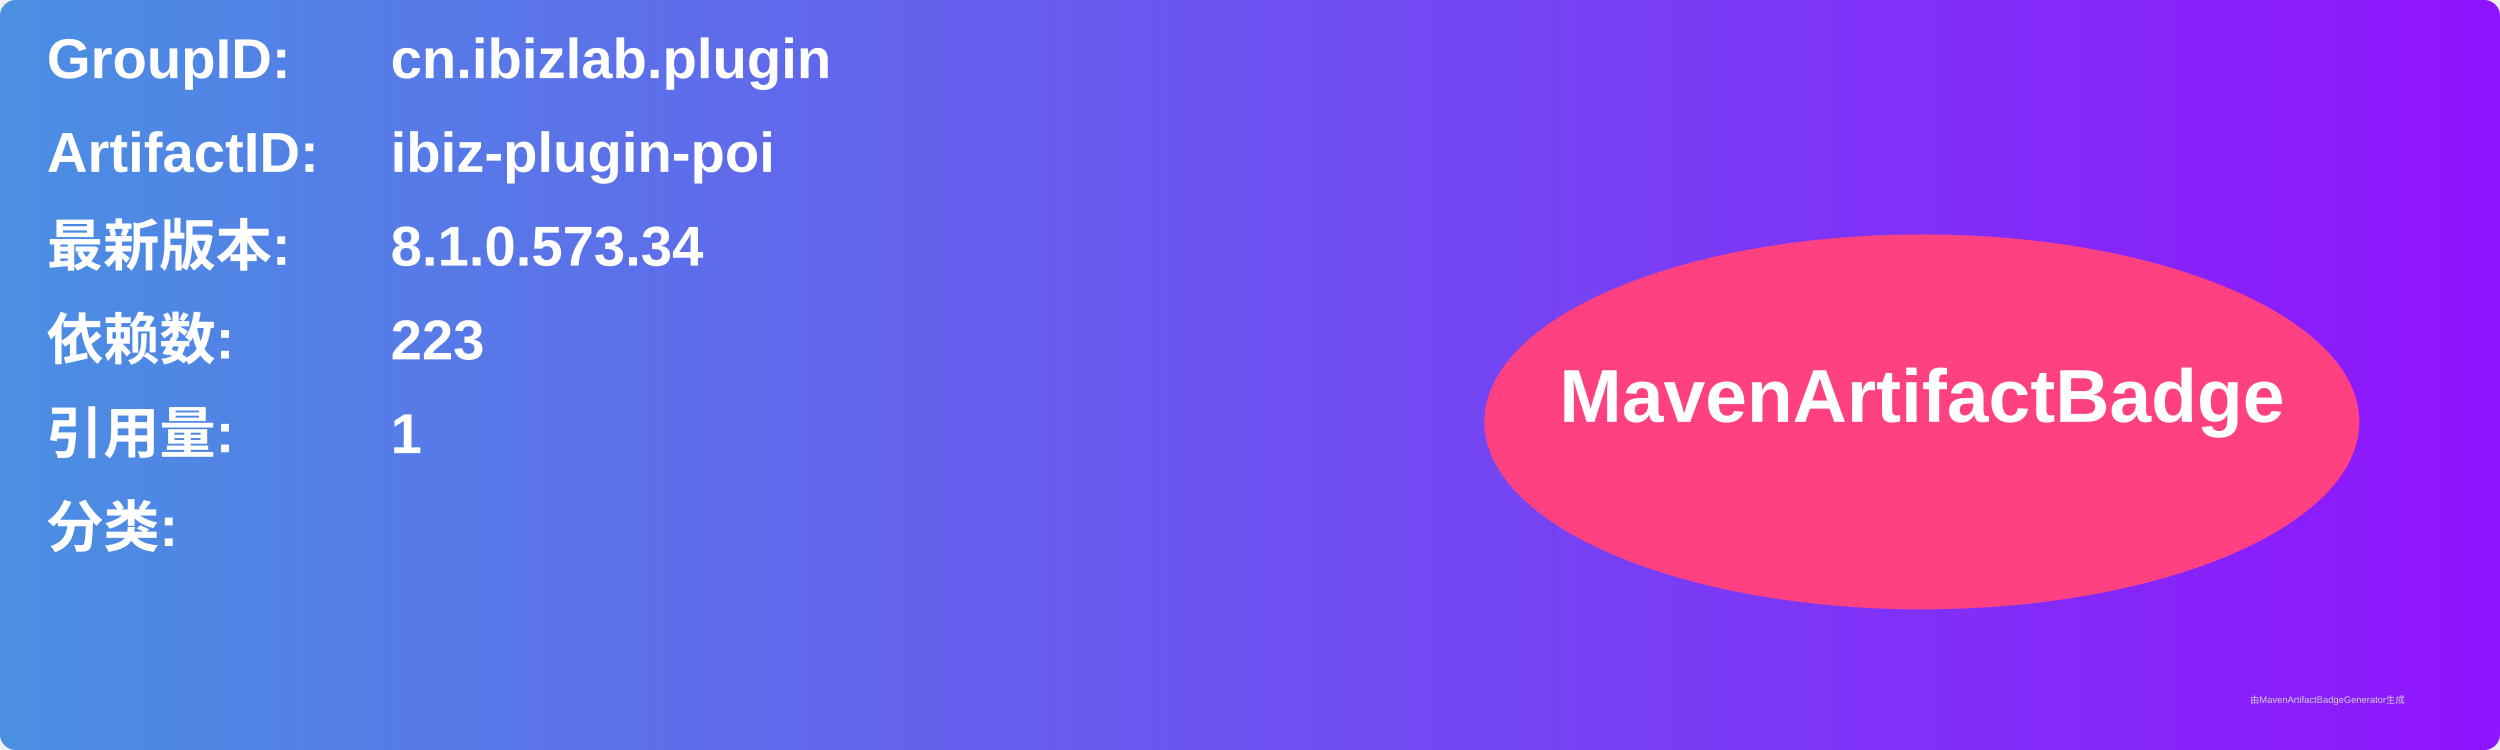
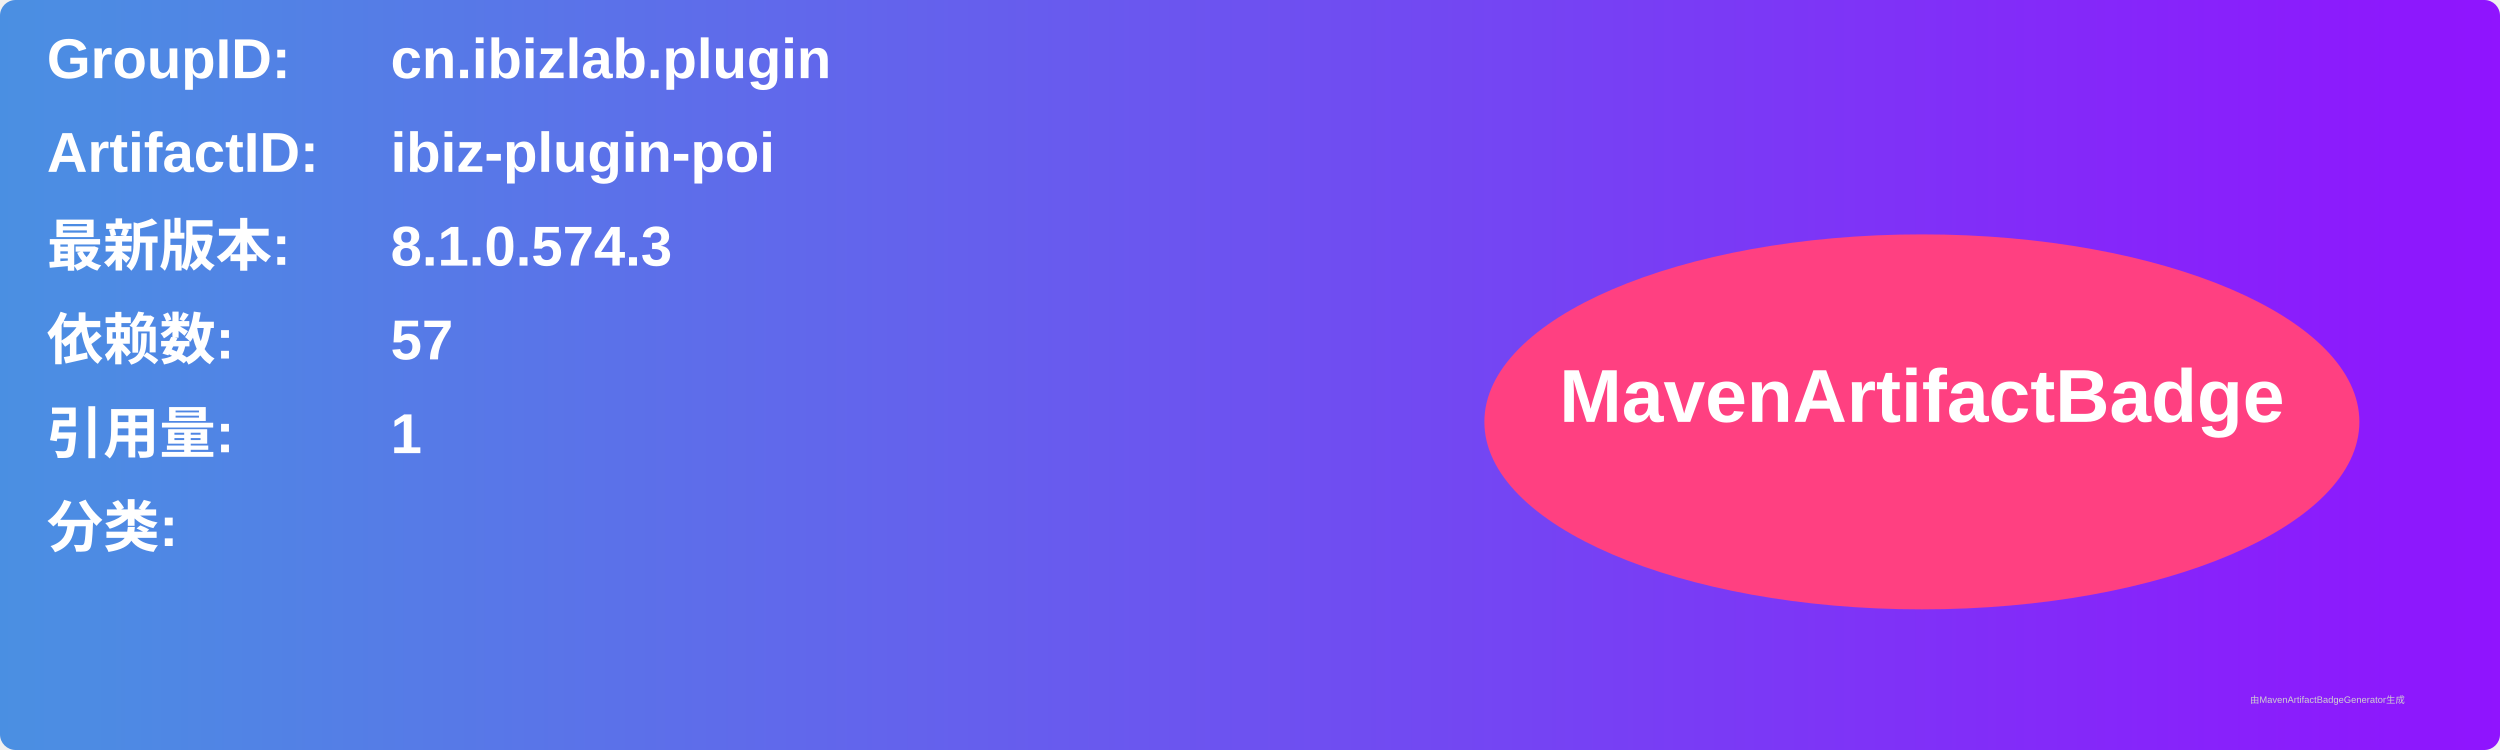
<svg xmlns="http://www.w3.org/2000/svg" width="800" height="240" viewBox="0 0 800 240">
  <linearGradient id="grad" x1="0%" y1="0%" x2="100%" y2="0%">
    <stop offset="0%" stop-color="#4a90e2" />
    <stop offset="100%" stop-color="#9013fe" />
  </linearGradient>
  <rect width="100%" height="100%" rx="5" ry="5" fill="url(#grad)" />
  <g transform="translate(15, 15)">
    <text x="0" y="10" font-family="Arial" font-size="18" fill="white" font-weight="bold" width="260">GroupID:</text>
    <text x="110" y="10" font-family="Arial" font-size="18" fill="white" font-weight="bold" width="460">cn.ibizlab.plugin</text>
    <text x="0" y="40" font-family="Arial" font-size="18" fill="white" font-weight="bold" width="260">ArtifactID:</text>
    <text x="110" y="40" font-family="Arial" font-size="18" fill="white" font-weight="bold" width="460">ibiz-plugin-poi</text>
    <text x="0" y="70" font-family="Arial" font-size="18" fill="white" font-weight="bold">最新版本:</text>
    <text x="110" y="70" font-family="Arial" font-size="18" fill="white" font-weight="bold">
-       <tspan font-weight="bold">8.1.0.573.34</tspan>
+       <tspan font-weight="bold">8.1.0.574.3</tspan>
    </text>
    <text x="0" y="100" font-family="Arial" font-size="18" fill="white" font-weight="bold">依赖数: </text>
    <text x="110" y="100" font-family="Arial" font-size="18" fill="white">
-       <tspan font-weight="bold">223</tspan>
+       <tspan font-weight="bold">57</tspan>
    </text>
    <text x="0" y="130" font-family="Arial" font-size="18" fill="white" font-weight="bold">引用量: </text>
    <text x="110" y="130" font-family="Arial" font-size="18" fill="white">
      <tspan font-weight="bold">1</tspan>
    </text>
    <text x="0" y="160" font-family="Arial" font-size="18" fill="white" font-weight="bold">分类:</text>
    <text x="10" y="190" font-family="Arial" font-size="10" fill="white">
      <tspan font-weight="bold" />
    </text>
    <ellipse cx="600" cy="120" rx="140" ry="60" fill="#ff4081" />
    <text x="600" y="120" text-anchor="middle" font-family="Arial" font-size="24" fill="white" font-weight="bold">MavenArtifactBadge</text>
  </g>
  <text x="720" y="225" font-family="Arial" font-size="3" fill="#d0d0d0">由MavenArtifactBadgeGenerator生成</text>
</svg>
